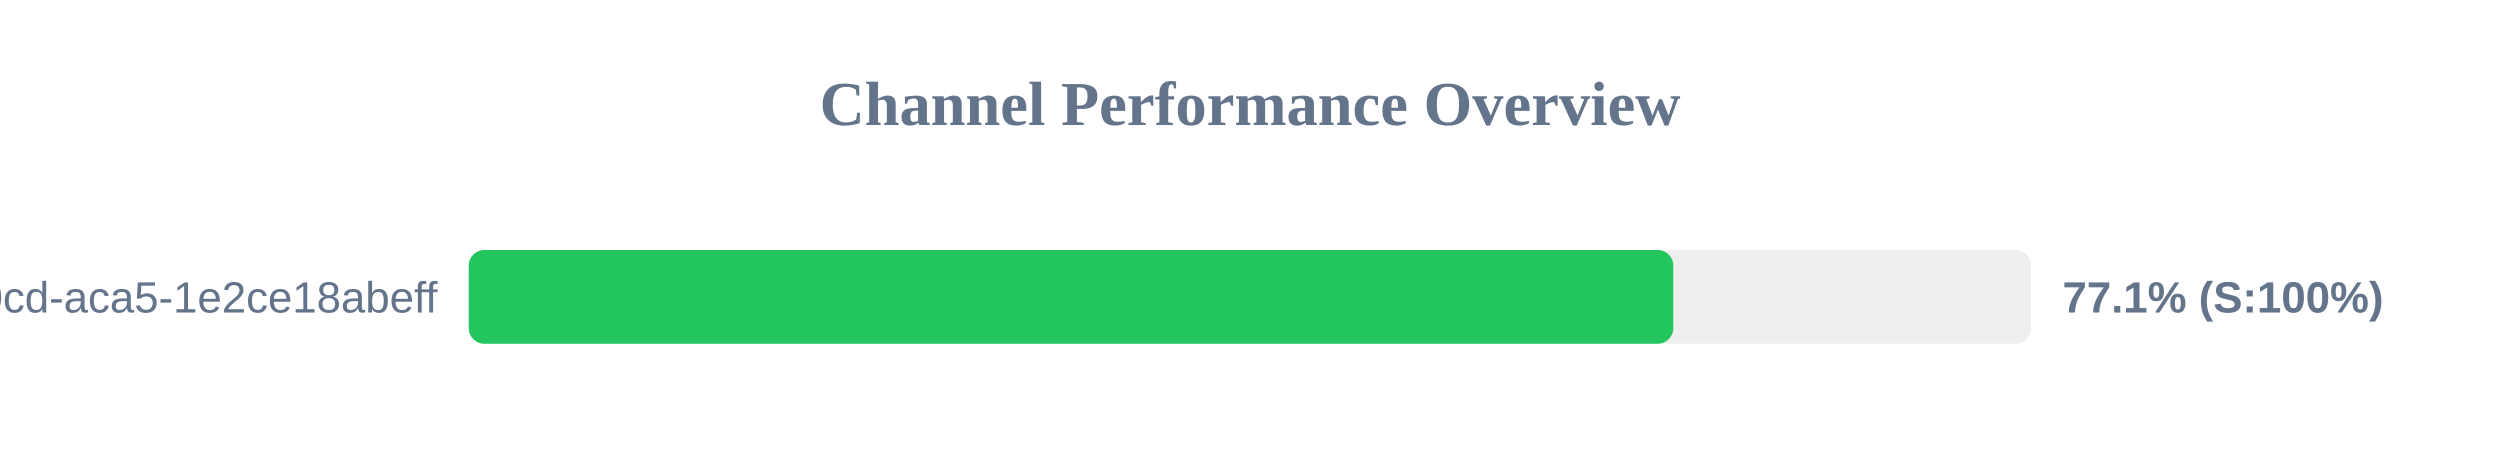
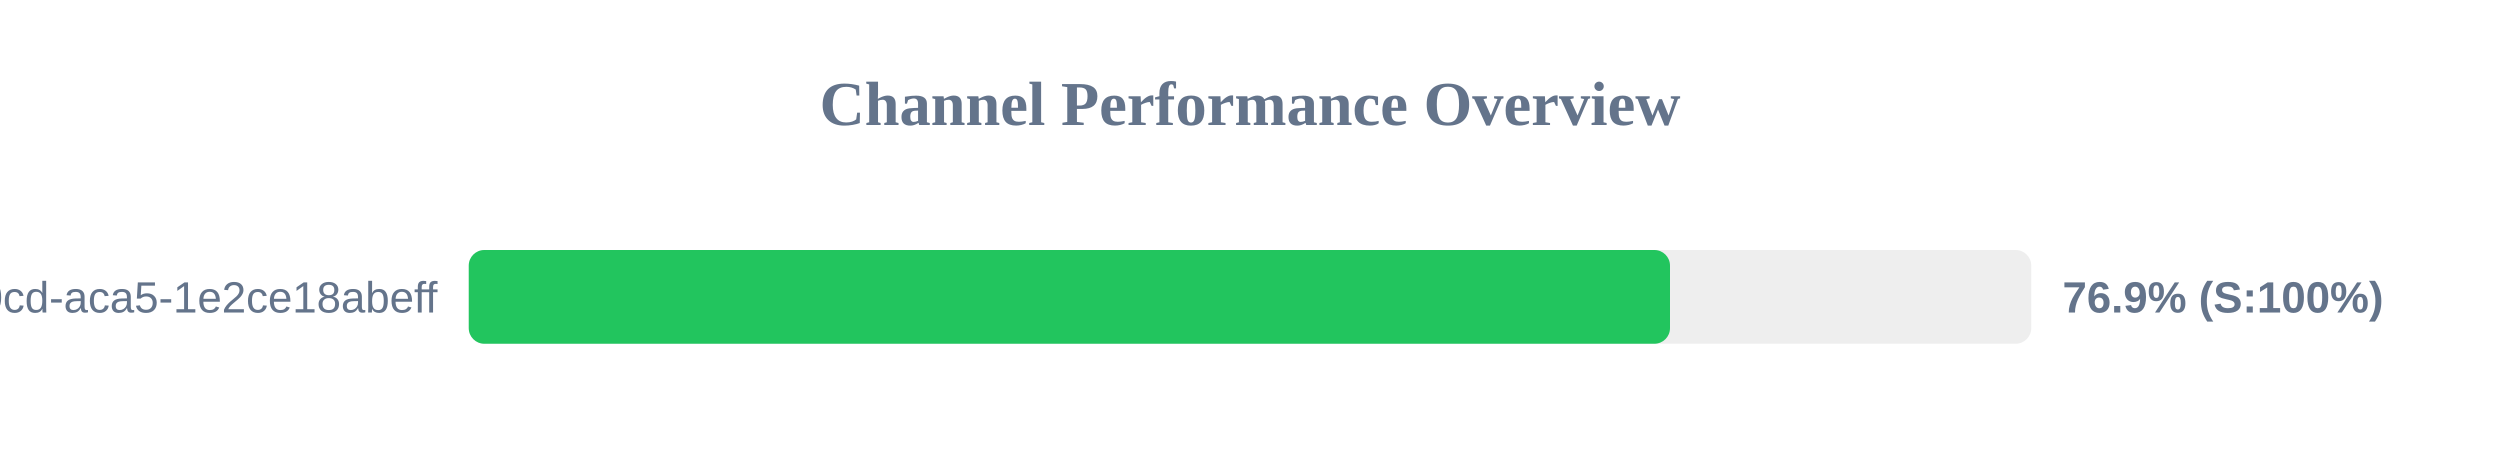
<svg xmlns="http://www.w3.org/2000/svg" width="800" height="150" version="1.1">
  <style>
        .row { font: 14px Arial; fill: #64748b; }
        .score { font: bold 14px Arial; fill: #64748b; }
    </style>
  <text x="400" y="40" text-anchor="middle" font-size="20px" font-weight="bold" fill="#64748b">Channel Performance Overview</text>
  <rect x="150" y="80" width="500" height="30" fill="#eee" rx="5" />
-   <rect x="150" y="80" width="385.45" height="30" fill="#22c55e" rx="5" />
+   <rect x="150" y="80" width="384.4" height="30" fill="#22c55e" rx="5" />
  <text x="140" y="100" text-anchor="end" class="row">?uuid=ebbeef45-0fd8-40cd-aca5-1e2ce18abeff</text>
-   <text x="660" y="100" text-anchor="start" class="score">77.1% (S:100%)</text>
+   <text x="660" y="100" text-anchor="start" class="score">76.9% (S:100%)</text>
</svg>
